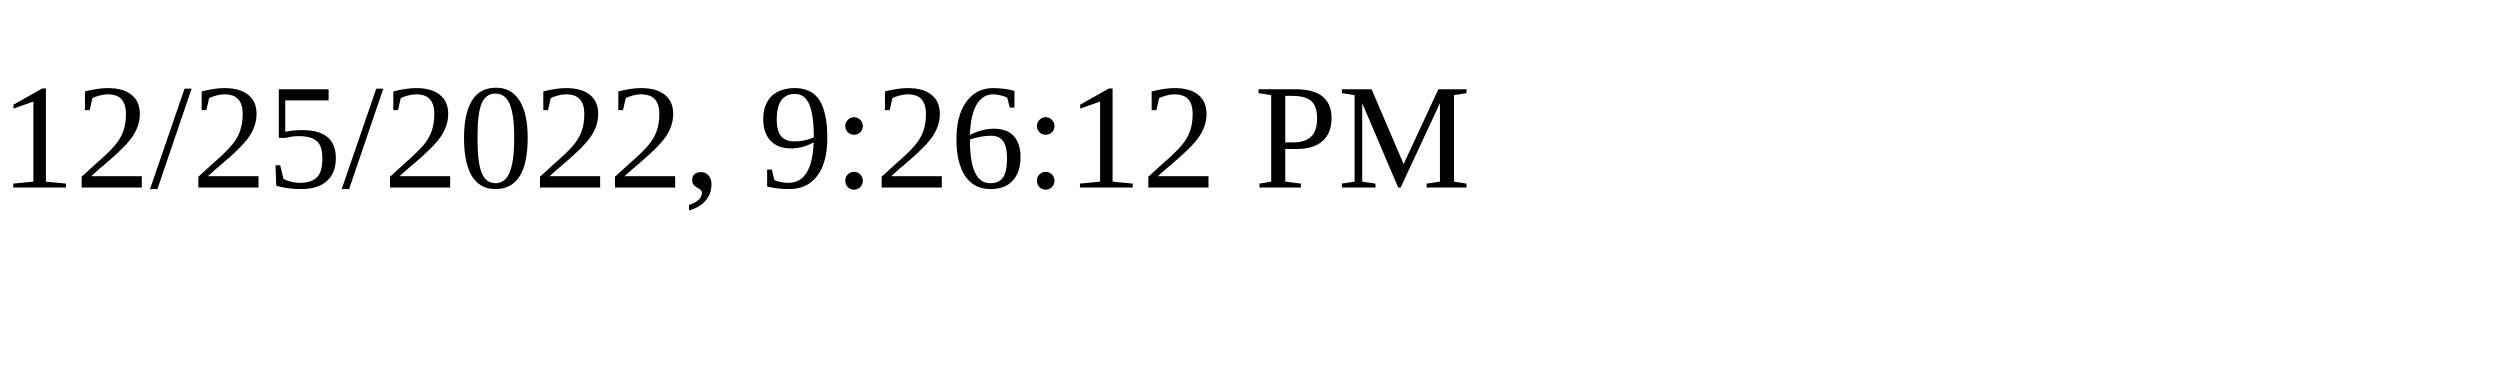
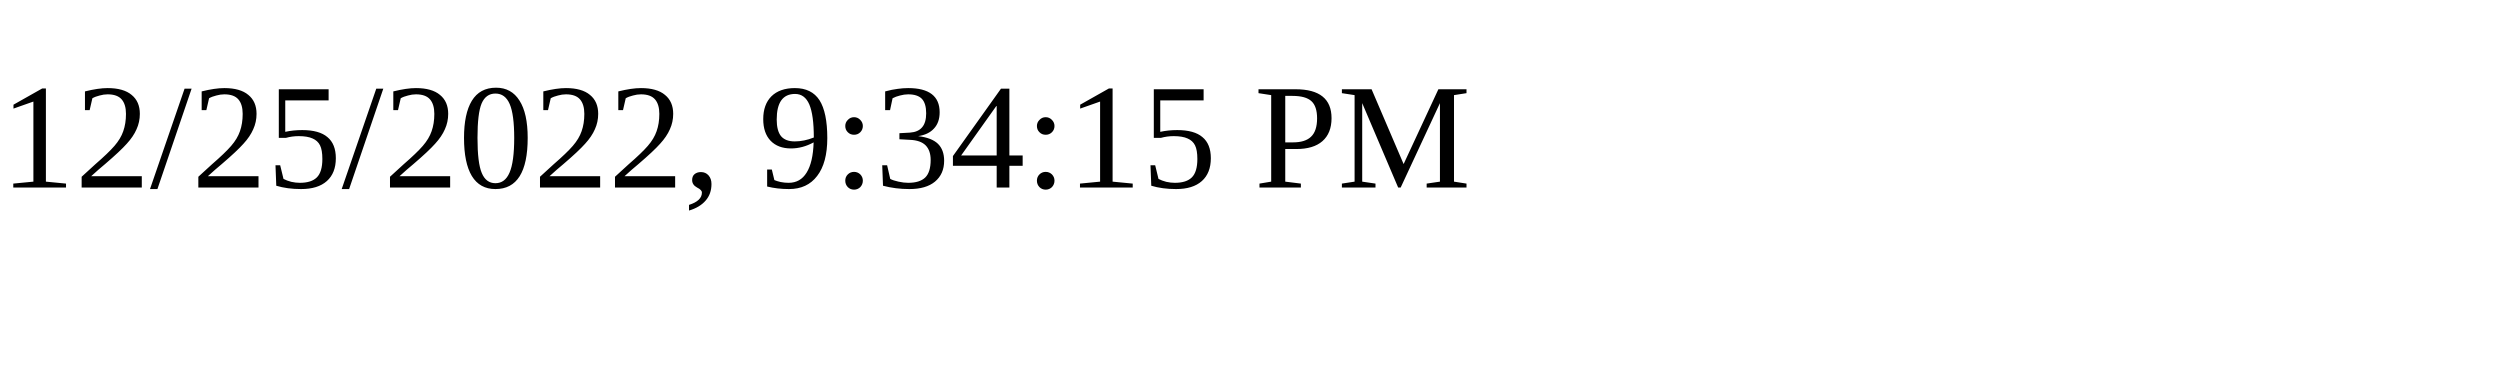
<svg xmlns="http://www.w3.org/2000/svg" height="30" width="200">
-   <text x="0" y="15">12/25/2022, 9:26:12 PM</text>
+   <text x="0" y="15">12/25/2022, 9:34:15 PM</text>
</svg>
